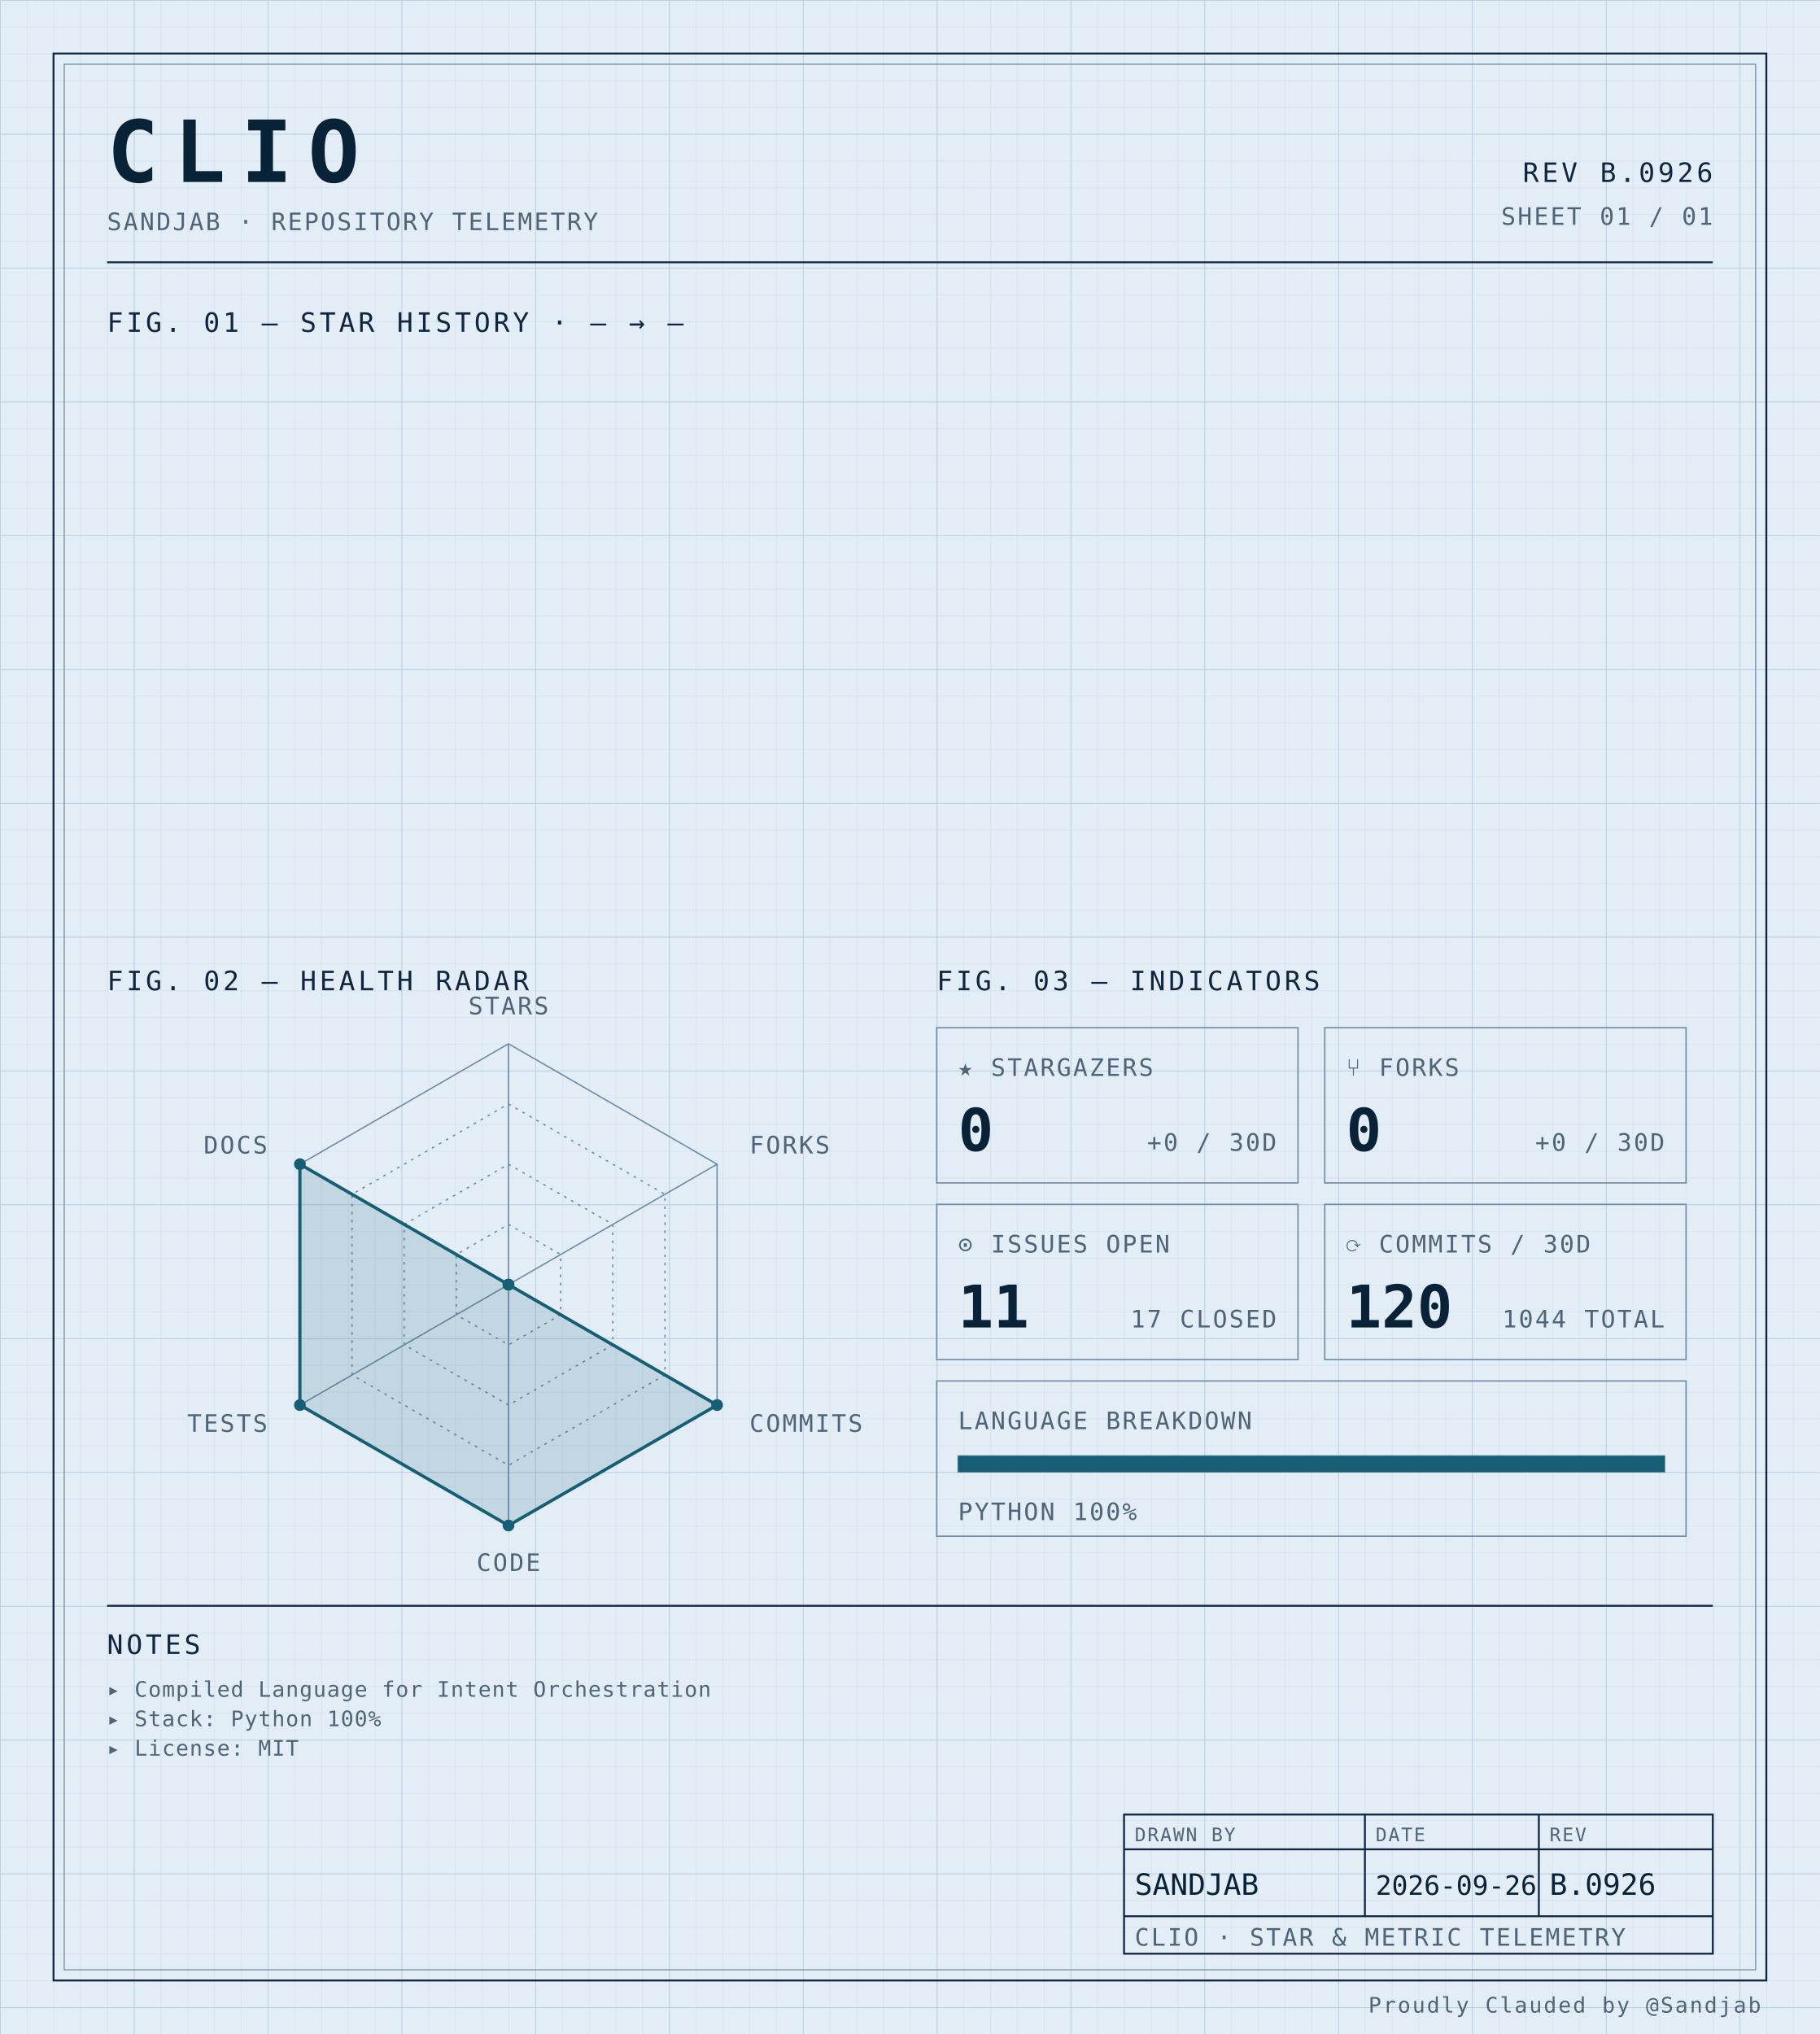
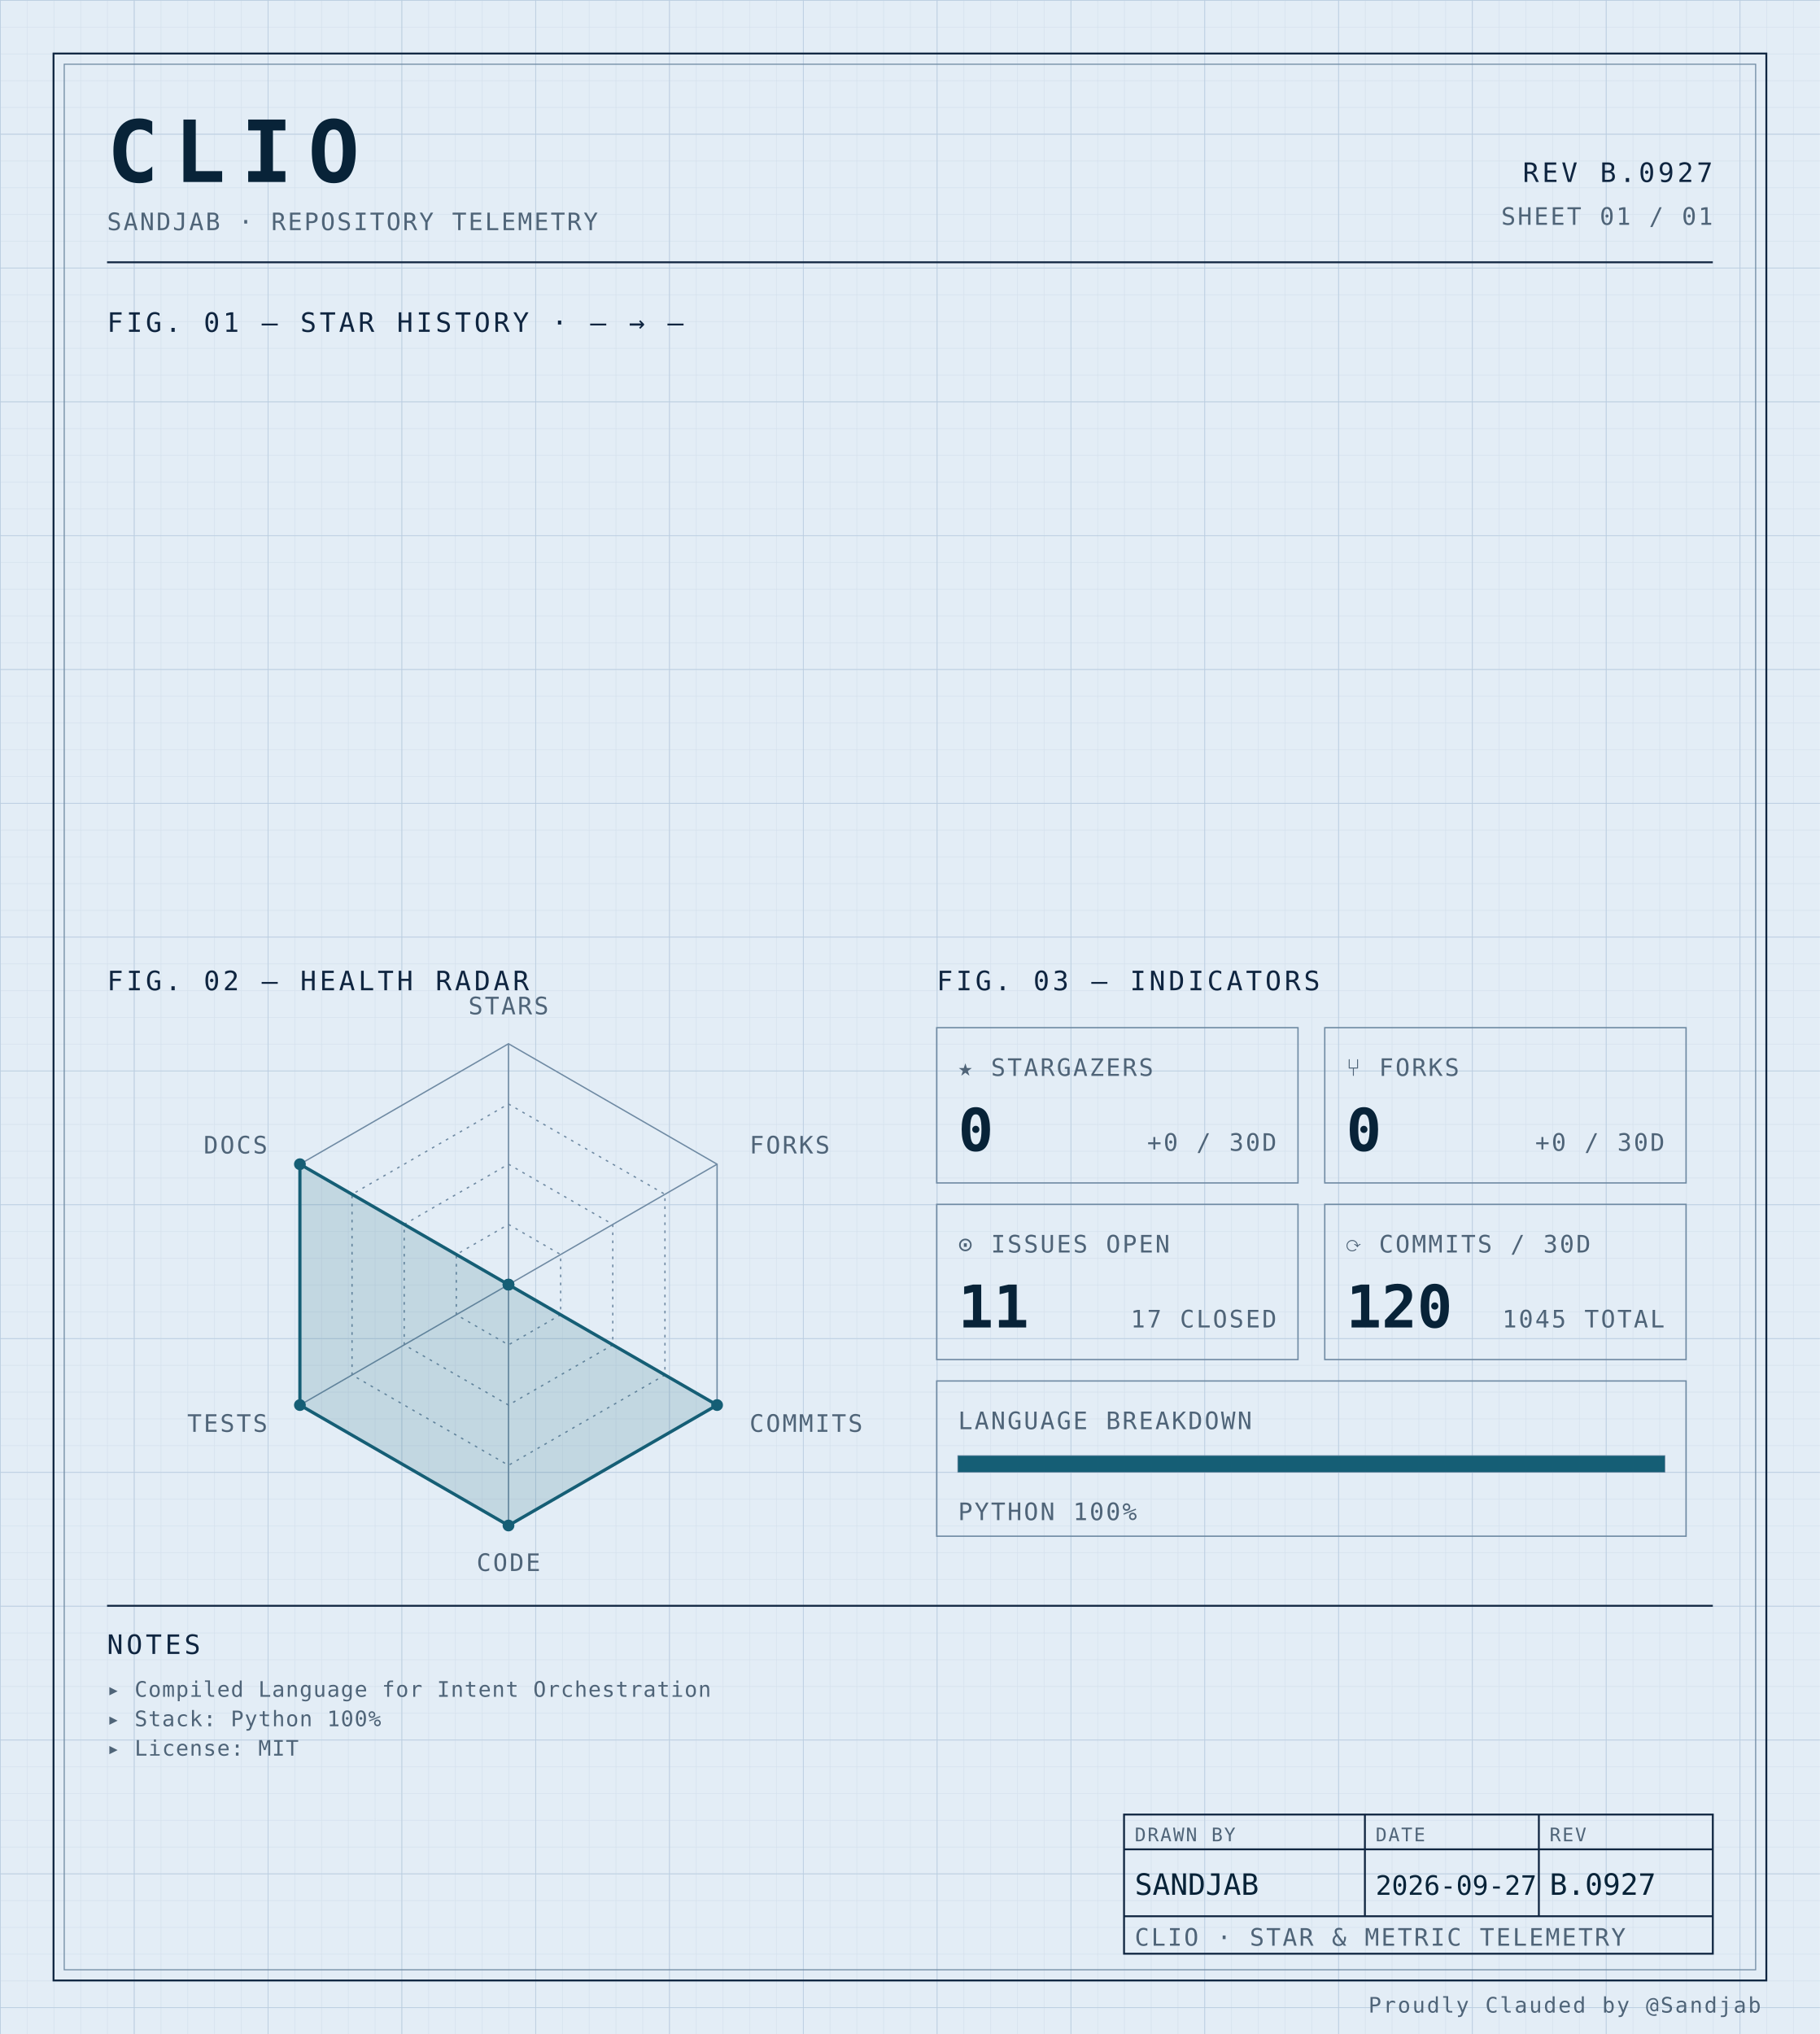
<svg xmlns="http://www.w3.org/2000/svg" width="100%" viewBox="0 0 680 760" role="img">
  <defs>
    <pattern id="grid-fine" width="10" height="10" patternUnits="userSpaceOnUse">
      <path d="M10 0H0V10" fill="none" stroke="#d4e0ec" stroke-width="0.4" />
    </pattern>
    <pattern id="grid-major" width="50" height="50" patternUnits="userSpaceOnUse">
      <path d="M50 0H0V50" fill="none" stroke="#b8cce0" stroke-width="0.5" />
    </pattern>
  </defs>
  <rect x="0" y="0" width="680" height="760" fill="#e3edf6" />
  <rect x="0" y="0" width="680" height="760" fill="url(#grid-fine)" />
  <rect x="0" y="0" width="680" height="760" fill="url(#grid-major)" />
  <rect x="20" y="20" width="640" height="720" fill="none" stroke="#0f2540" stroke-width="0.7" />
  <rect x="24" y="24" width="632" height="712" fill="none" stroke="#6f8aa3" stroke-width="0.4" />
  <text x="40" y="68" font-family="ui-monospace, 'SF Mono', 'JetBrains Mono', 'Cascadia Code', Consolas, monospace" font-size="32" font-weight="700" fill="#082338" text-anchor="start" letter-spacing="0.18em">CLIO</text>
  <text x="40" y="86" font-family="ui-monospace, 'SF Mono', 'JetBrains Mono', 'Cascadia Code', Consolas, monospace" font-size="9" font-weight="400" fill="#4f6478" text-anchor="start" letter-spacing="0.08em">SANDJAB · REPOSITORY TELEMETRY</text>
-   <text x="640" y="68" font-family="ui-monospace, 'SF Mono', 'JetBrains Mono', 'Cascadia Code', Consolas, monospace" font-size="10" font-weight="400" fill="#0f2540" text-anchor="end" letter-spacing="0.12em">REV B.0926</text>
+   <text x="640" y="68" font-family="ui-monospace, 'SF Mono', 'JetBrains Mono', 'Cascadia Code', Consolas, monospace" font-size="10" font-weight="400" fill="#0f2540" text-anchor="end" letter-spacing="0.12em">REV B.0927</text>
  <text x="640" y="84" font-family="ui-monospace, 'SF Mono', 'JetBrains Mono', 'Cascadia Code', Consolas, monospace" font-size="9" font-weight="400" fill="#4f6478" text-anchor="end" letter-spacing="0.08em">SHEET 01 / 01</text>
  <line x1="40" y1="98" x2="640" y2="98" stroke="#0f2540" stroke-width="0.7" />
  <text x="40" y="124" font-family="ui-monospace, 'SF Mono', 'JetBrains Mono', 'Cascadia Code', Consolas, monospace" font-size="10" font-weight="400" fill="#0f2540" text-anchor="start" letter-spacing="0.12em">FIG. 01 — STAR HISTORY · — → —</text>
  <text x="40" y="370" font-family="ui-monospace, 'SF Mono', 'JetBrains Mono', 'Cascadia Code', Consolas, monospace" font-size="10" font-weight="400" fill="#0f2540" text-anchor="start" letter-spacing="0.12em">FIG. 02 — HEALTH RADAR</text>
  <g transform="translate(190 480)">
    <polygon points="0.00,-90.00 77.94,-45.00 77.94,45.00 0.00,90.00 -77.94,45.00 -77.94,-45.00" fill="none" stroke="#6f8aa3" stroke-width="0.5" />
    <polygon points="0.00,-67.50 58.46,-33.75 58.46,33.75 0.00,67.50 -58.46,33.75 -58.46,-33.75" fill="none" stroke="#6f8aa3" stroke-width="0.5" stroke-dasharray="1,2" />
    <polygon points="0.00,-45.00 38.97,-22.50 38.97,22.50 0.00,45.00 -38.97,22.50 -38.97,-22.50" fill="none" stroke="#6f8aa3" stroke-width="0.5" stroke-dasharray="1,2" />
    <polygon points="0.00,-22.50 19.49,-11.25 19.49,11.25 0.00,22.50 -19.49,11.25 -19.49,-11.25" fill="none" stroke="#6f8aa3" stroke-width="0.5" stroke-dasharray="1,2" />
    <line x1="0" y1="0" x2="0.00" y2="-90.00" stroke="#6f8aa3" stroke-width="0.5" />
    <line x1="0" y1="0" x2="77.94" y2="-45.00" stroke="#6f8aa3" stroke-width="0.5" />
    <line x1="0" y1="0" x2="77.94" y2="45.00" stroke="#6f8aa3" stroke-width="0.5" />
    <line x1="0" y1="0" x2="0.00" y2="90.00" stroke="#6f8aa3" stroke-width="0.5" />
    <line x1="0" y1="0" x2="-77.94" y2="45.00" stroke="#6f8aa3" stroke-width="0.5" />
    <line x1="0" y1="0" x2="-77.94" y2="-45.00" stroke="#6f8aa3" stroke-width="0.5" />
    <polygon points="0.00,0.00 0.00,0.00 77.94,45.00 0.00,90.00 -77.94,45.00 -77.94,-45.00" fill="#155e75" fill-opacity="0.16" stroke="#155e75" stroke-width="1.2" />
    <circle cx="0.00" cy="0.00" r="2.2" fill="#155e75" />
    <circle cx="0.00" cy="0.00" r="2.2" fill="#155e75" />
    <circle cx="77.94" cy="45.00" r="2.2" fill="#155e75" />
    <circle cx="0.00" cy="90.00" r="2.2" fill="#155e75" />
    <circle cx="-77.94" cy="45.00" r="2.2" fill="#155e75" />
    <circle cx="-77.94" cy="-45.00" r="2.2" fill="#155e75" />
    <text x="6.3681633555662356e-15" y="-101" font-family="ui-monospace, 'SF Mono', 'JetBrains Mono', 'Cascadia Code', Consolas, monospace" font-size="9" font-weight="400" fill="#4f6478" text-anchor="middle" letter-spacing="0.08em">STARS</text>
    <text x="90.067" y="-49" font-family="ui-monospace, 'SF Mono', 'JetBrains Mono', 'Cascadia Code', Consolas, monospace" font-size="9" font-weight="400" fill="#4f6478" text-anchor="start" letter-spacing="0.08em">FORKS</text>
    <text x="90.067" y="55" font-family="ui-monospace, 'SF Mono', 'JetBrains Mono', 'Cascadia Code', Consolas, monospace" font-size="9" font-weight="400" fill="#4f6478" text-anchor="start" letter-spacing="0.08em">COMMITS</text>
    <text x="6.3681633555662356e-15" y="107" font-family="ui-monospace, 'SF Mono', 'JetBrains Mono', 'Cascadia Code', Consolas, monospace" font-size="9" font-weight="400" fill="#4f6478" text-anchor="middle" letter-spacing="0.08em">CODE</text>
    <text x="-90.067" y="55" font-family="ui-monospace, 'SF Mono', 'JetBrains Mono', 'Cascadia Code', Consolas, monospace" font-size="9" font-weight="400" fill="#4f6478" text-anchor="end" letter-spacing="0.08em">TESTS</text>
    <text x="-90.067" y="-49" font-family="ui-monospace, 'SF Mono', 'JetBrains Mono', 'Cascadia Code', Consolas, monospace" font-size="9" font-weight="400" fill="#4f6478" text-anchor="end" letter-spacing="0.08em">DOCS</text>
  </g>
  <text x="350" y="370" font-family="ui-monospace, 'SF Mono', 'JetBrains Mono', 'Cascadia Code', Consolas, monospace" font-size="10" font-weight="400" fill="#0f2540" text-anchor="start" letter-spacing="0.12em">FIG. 03 — INDICATORS</text>
  <rect x="350" y="384" width="135" height="58" fill="none" stroke="#6f8aa3" stroke-width="0.5" />
  <text x="358" y="402" font-family="ui-monospace, 'SF Mono', 'JetBrains Mono', 'Cascadia Code', Consolas, monospace" font-size="9" font-weight="400" fill="#4f6478" text-anchor="start" letter-spacing="0.08em">★ STARGAZERS</text>
  <text x="358" y="430" font-family="ui-monospace, 'SF Mono', 'JetBrains Mono', 'Cascadia Code', Consolas, monospace" font-size="22" font-weight="700" fill="#082338" text-anchor="start" letter-spacing="normal">0</text>
  <text x="477" y="430" font-family="ui-monospace, 'SF Mono', 'JetBrains Mono', 'Cascadia Code', Consolas, monospace" font-size="9" font-weight="400" fill="#4f6478" text-anchor="end" letter-spacing="0.08em">+0 / 30D</text>
  <rect x="495" y="384" width="135" height="58" fill="none" stroke="#6f8aa3" stroke-width="0.5" />
  <text x="503" y="402" font-family="ui-monospace, 'SF Mono', 'JetBrains Mono', 'Cascadia Code', Consolas, monospace" font-size="9" font-weight="400" fill="#4f6478" text-anchor="start" letter-spacing="0.08em">⑂ FORKS</text>
  <text x="503" y="430" font-family="ui-monospace, 'SF Mono', 'JetBrains Mono', 'Cascadia Code', Consolas, monospace" font-size="22" font-weight="700" fill="#082338" text-anchor="start" letter-spacing="normal">0</text>
  <text x="622" y="430" font-family="ui-monospace, 'SF Mono', 'JetBrains Mono', 'Cascadia Code', Consolas, monospace" font-size="9" font-weight="400" fill="#4f6478" text-anchor="end" letter-spacing="0.08em">+0 / 30D</text>
  <rect x="350" y="450" width="135" height="58" fill="none" stroke="#6f8aa3" stroke-width="0.5" />
  <text x="358" y="468" font-family="ui-monospace, 'SF Mono', 'JetBrains Mono', 'Cascadia Code', Consolas, monospace" font-size="9" font-weight="400" fill="#4f6478" text-anchor="start" letter-spacing="0.08em">⊙ ISSUES OPEN</text>
  <text x="358" y="496" font-family="ui-monospace, 'SF Mono', 'JetBrains Mono', 'Cascadia Code', Consolas, monospace" font-size="22" font-weight="700" fill="#082338" text-anchor="start" letter-spacing="normal">11</text>
  <text x="477" y="496" font-family="ui-monospace, 'SF Mono', 'JetBrains Mono', 'Cascadia Code', Consolas, monospace" font-size="9" font-weight="400" fill="#4f6478" text-anchor="end" letter-spacing="0.08em">17 CLOSED</text>
  <rect x="495" y="450" width="135" height="58" fill="none" stroke="#6f8aa3" stroke-width="0.5" />
  <text x="503" y="468" font-family="ui-monospace, 'SF Mono', 'JetBrains Mono', 'Cascadia Code', Consolas, monospace" font-size="9" font-weight="400" fill="#4f6478" text-anchor="start" letter-spacing="0.08em">⟳ COMMITS / 30D</text>
  <text x="503" y="496" font-family="ui-monospace, 'SF Mono', 'JetBrains Mono', 'Cascadia Code', Consolas, monospace" font-size="22" font-weight="700" fill="#082338" text-anchor="start" letter-spacing="normal">120</text>
-   <text x="622" y="496" font-family="ui-monospace, 'SF Mono', 'JetBrains Mono', 'Cascadia Code', Consolas, monospace" font-size="9" font-weight="400" fill="#4f6478" text-anchor="end" letter-spacing="0.08em">1044 TOTAL</text>
+   <text x="622" y="496" font-family="ui-monospace, 'SF Mono', 'JetBrains Mono', 'Cascadia Code', Consolas, monospace" font-size="9" font-weight="400" fill="#4f6478" text-anchor="end" letter-spacing="0.08em">1045 TOTAL</text>
  <rect x="350" y="516" width="280" height="58" fill="none" stroke="#6f8aa3" stroke-width="0.5" />
  <text x="358" y="534" font-family="ui-monospace, 'SF Mono', 'JetBrains Mono', 'Cascadia Code', Consolas, monospace" font-size="9" font-weight="400" fill="#4f6478" text-anchor="start" letter-spacing="0.08em">LANGUAGE BREAKDOWN</text>
  <rect x="358" y="544" width="264" height="6" fill="none" stroke="#6f8aa3" stroke-width="0.5" />
  <rect x="358" y="544" width="264.00" height="6" fill="#155e75" />
  <text x="358" y="568" font-family="ui-monospace, 'SF Mono', 'JetBrains Mono', 'Cascadia Code', Consolas, monospace" font-size="9" font-weight="400" fill="#4f6478" text-anchor="start" letter-spacing="0.08em">PYTHON 100%</text>
  <line x1="40" y1="600" x2="640" y2="600" stroke="#0f2540" stroke-width="0.7" />
  <text x="40" y="618" font-family="ui-monospace, 'SF Mono', 'JetBrains Mono', 'Cascadia Code', Consolas, monospace" font-size="10" font-weight="400" fill="#0f2540" text-anchor="start" letter-spacing="0.12em">NOTES</text>
  <text x="40" y="634" font-family="ui-monospace, 'SF Mono', 'JetBrains Mono', 'Cascadia Code', Consolas, monospace" font-size="8" font-weight="400" fill="#4f6478" text-anchor="start" letter-spacing="0.04em">▸ Compiled Language for Intent Orchestration</text>
  <text x="40" y="645" font-family="ui-monospace, 'SF Mono', 'JetBrains Mono', 'Cascadia Code', Consolas, monospace" font-size="8" font-weight="400" fill="#4f6478" text-anchor="start" letter-spacing="0.04em">▸ Stack: Python 100%</text>
  <text x="40" y="656" font-family="ui-monospace, 'SF Mono', 'JetBrains Mono', 'Cascadia Code', Consolas, monospace" font-size="8" font-weight="400" fill="#4f6478" text-anchor="start" letter-spacing="0.04em">▸ License: MIT</text>
  <rect x="420" y="678" width="220" height="52" fill="none" stroke="#0f2540" stroke-width="0.7" />
  <line x1="420" y1="691" x2="640" y2="691" stroke="#0f2540" stroke-width="0.7" />
  <line x1="420" y1="716" x2="640" y2="716" stroke="#0f2540" stroke-width="0.7" />
  <line x1="510" y1="678" x2="510" y2="716" stroke="#0f2540" stroke-width="0.7" />
  <line x1="575" y1="678" x2="575" y2="716" stroke="#0f2540" stroke-width="0.7" />
  <text x="424" y="688" font-family="ui-monospace, 'SF Mono', 'JetBrains Mono', 'Cascadia Code', Consolas, monospace" font-size="7" font-weight="400" fill="#4f6478" text-anchor="start" letter-spacing="0.08em">DRAWN BY</text>
  <text x="514" y="688" font-family="ui-monospace, 'SF Mono', 'JetBrains Mono', 'Cascadia Code', Consolas, monospace" font-size="7" font-weight="400" fill="#4f6478" text-anchor="start" letter-spacing="0.08em">DATE</text>
  <text x="579" y="688" font-family="ui-monospace, 'SF Mono', 'JetBrains Mono', 'Cascadia Code', Consolas, monospace" font-size="7" font-weight="400" fill="#4f6478" text-anchor="start" letter-spacing="0.08em">REV</text>
  <text x="424" y="708" font-family="ui-monospace, 'SF Mono', 'JetBrains Mono', 'Cascadia Code', Consolas, monospace" font-size="11" font-weight="400" fill="#082338" text-anchor="start" letter-spacing="normal">SANDJAB</text>
-   <text x="514" y="708" font-family="ui-monospace, 'SF Mono', 'JetBrains Mono', 'Cascadia Code', Consolas, monospace" font-size="10" font-weight="400" fill="#082338" text-anchor="start" letter-spacing="normal">2026-09-26</text>
-   <text x="579" y="708" font-family="ui-monospace, 'SF Mono', 'JetBrains Mono', 'Cascadia Code', Consolas, monospace" font-size="11" font-weight="400" fill="#082338" text-anchor="start" letter-spacing="normal">B.0926</text>
+   <text x="514" y="708" font-family="ui-monospace, 'SF Mono', 'JetBrains Mono', 'Cascadia Code', Consolas, monospace" font-size="10" font-weight="400" fill="#082338" text-anchor="start" letter-spacing="normal">2026-09-27</text>
+   <text x="579" y="708" font-family="ui-monospace, 'SF Mono', 'JetBrains Mono', 'Cascadia Code', Consolas, monospace" font-size="11" font-weight="400" fill="#082338" text-anchor="start" letter-spacing="normal">B.0927</text>
  <text x="424" y="727" font-family="ui-monospace, 'SF Mono', 'JetBrains Mono', 'Cascadia Code', Consolas, monospace" font-size="9" font-weight="400" fill="#4f6478" text-anchor="start" letter-spacing="0.08em">CLIO · STAR &amp; METRIC TELEMETRY</text>
  <text x="658" y="752" font-family="ui-monospace, 'SF Mono', 'JetBrains Mono', 'Cascadia Code', Consolas, monospace" font-size="8" font-weight="400" fill="#4f6478" text-anchor="end" letter-spacing="0.08em">Proudly Clauded by @Sandjab</text>
</svg>
